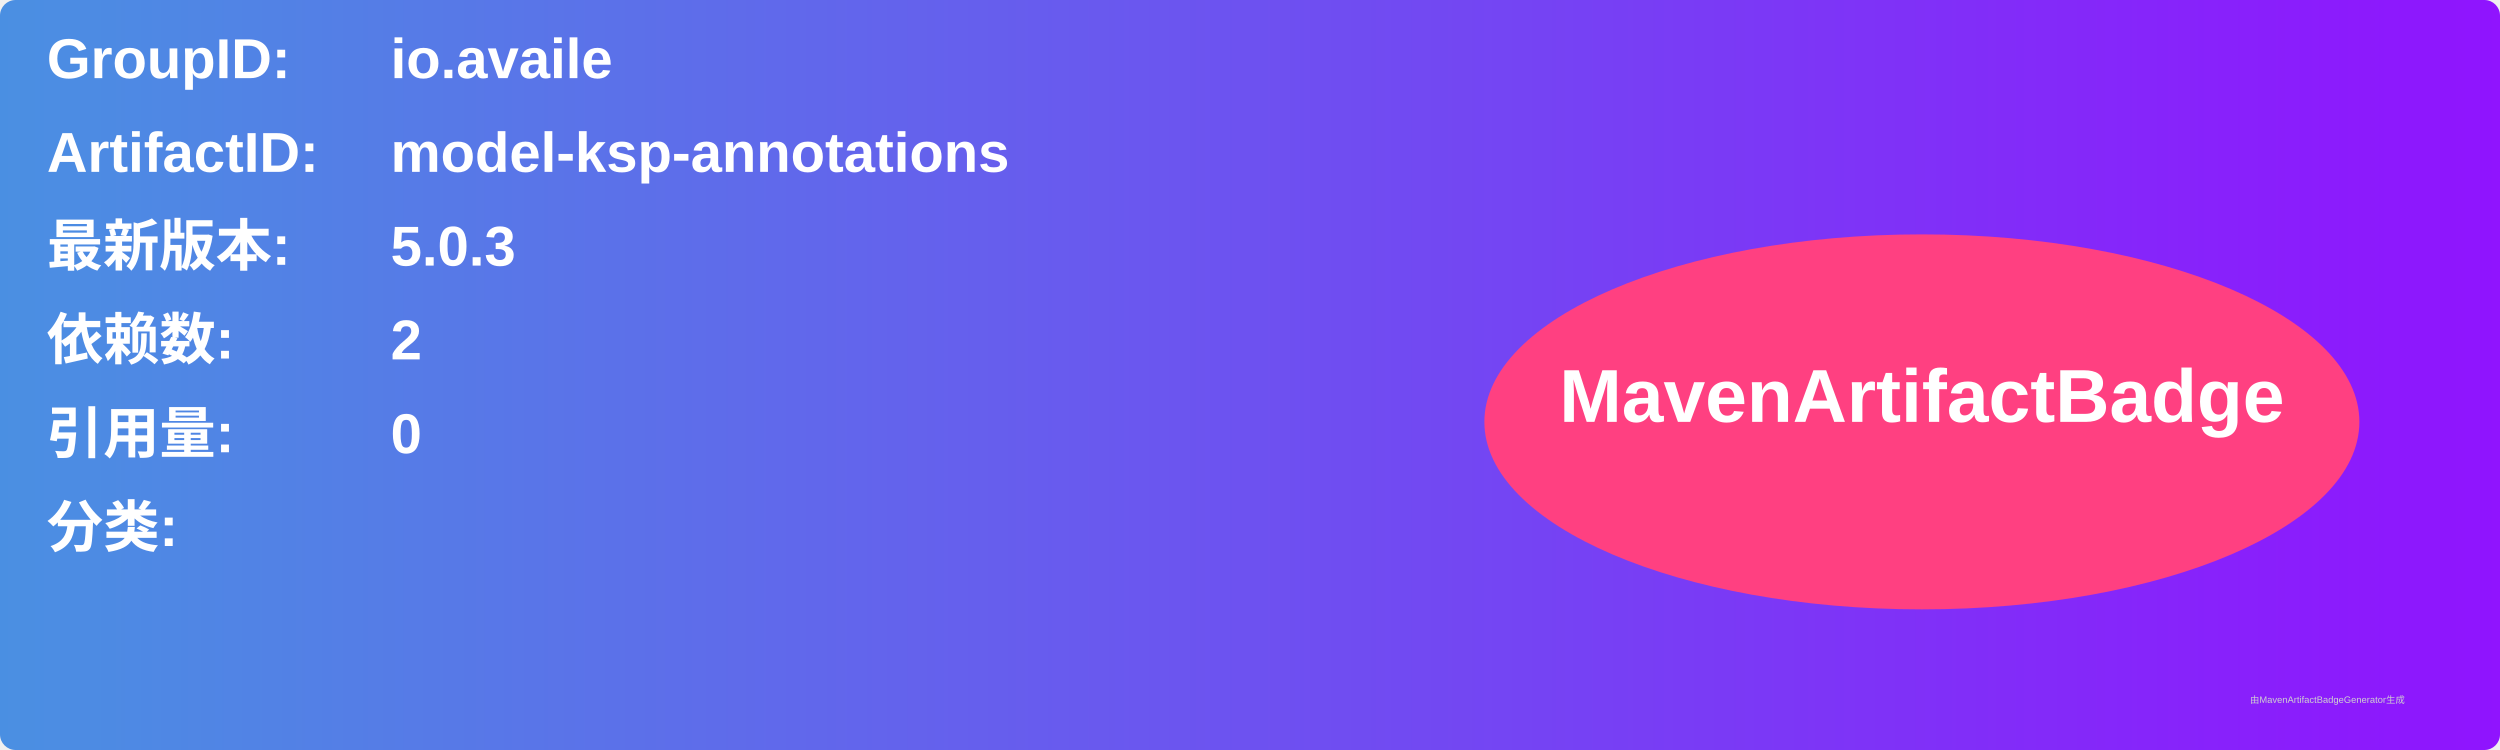
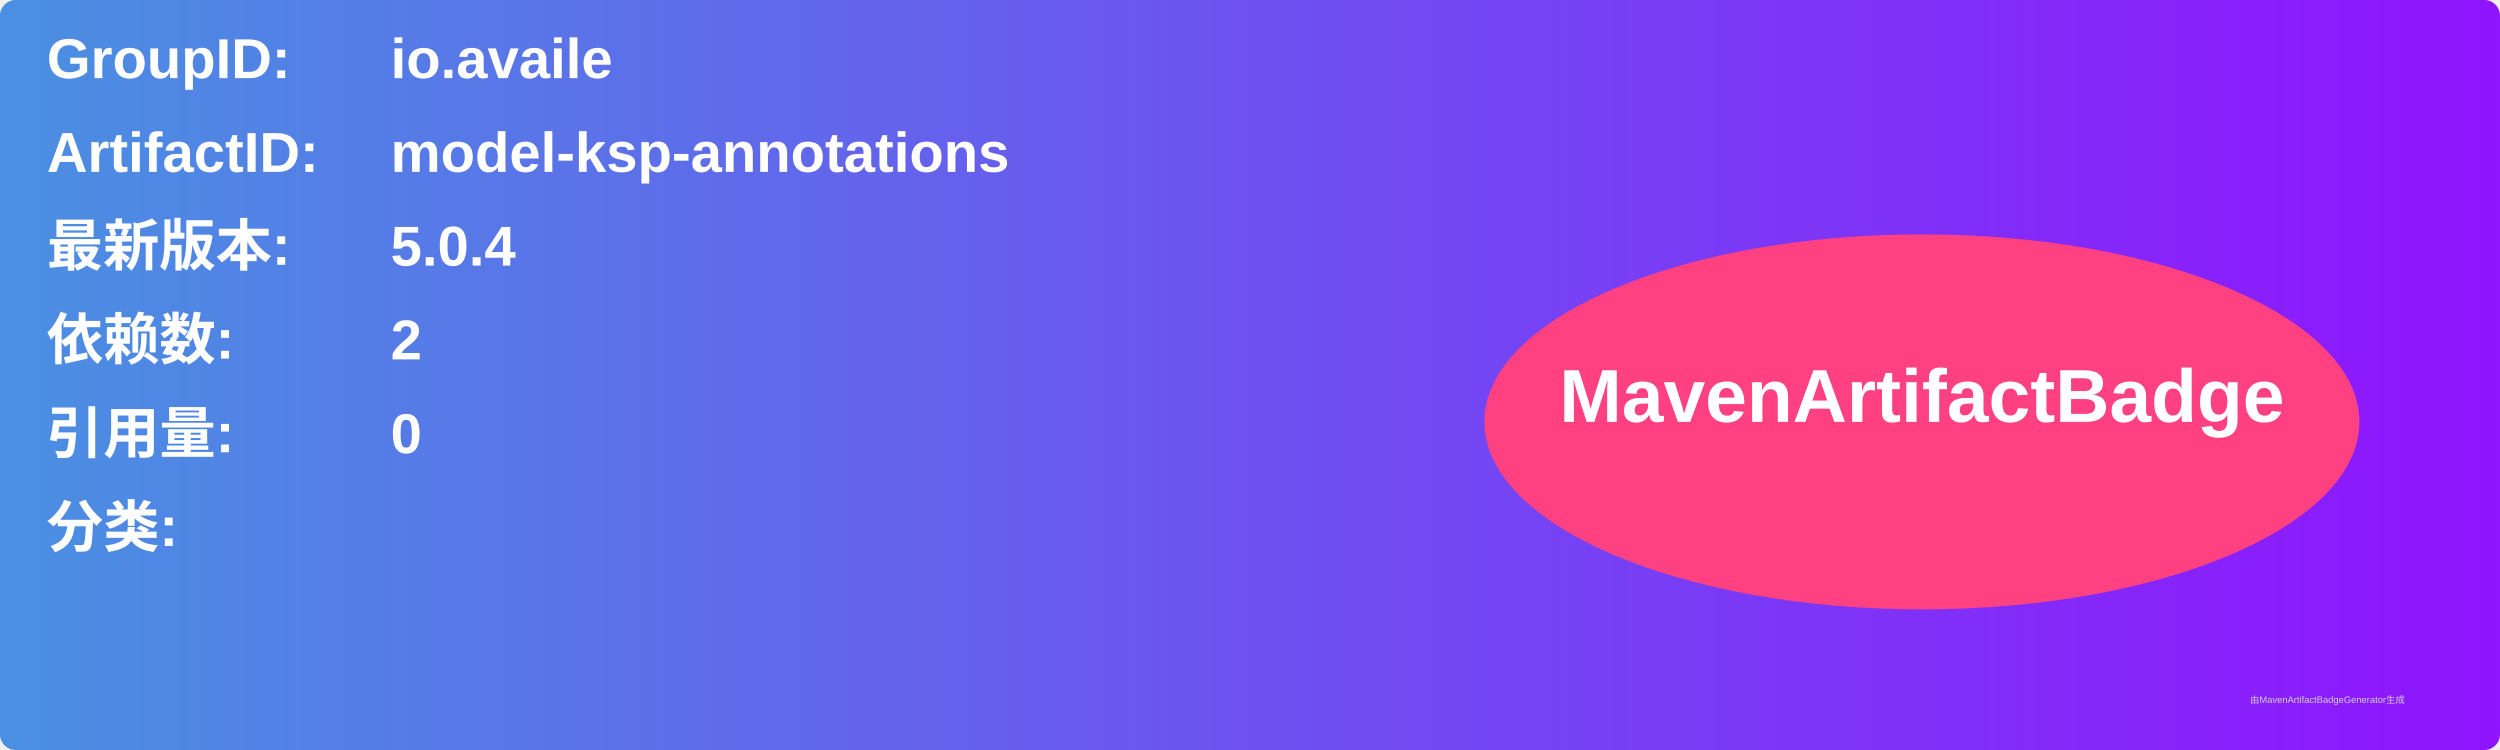
<svg xmlns="http://www.w3.org/2000/svg" width="800" height="240" viewBox="0 0 800 240">
  <linearGradient id="grad" x1="0%" y1="0%" x2="100%" y2="0%">
    <stop offset="0%" stop-color="#4a90e2" />
    <stop offset="100%" stop-color="#9013fe" />
  </linearGradient>
  <rect width="100%" height="100%" rx="5" ry="5" fill="url(#grad)" />
  <g transform="translate(15, 15)">
    <text x="0" y="10" font-family="Arial" font-size="18" fill="white" font-weight="bold" width="260">GroupID:</text>
    <text x="110" y="10" font-family="Arial" font-size="18" fill="white" font-weight="bold" width="460">io.availe</text>
    <text x="0" y="40" font-family="Arial" font-size="18" fill="white" font-weight="bold" width="260">ArtifactID:</text>
    <text x="110" y="40" font-family="Arial" font-size="18" fill="white" font-weight="bold" width="460">model-ksp-annotations</text>
    <text x="0" y="70" font-family="Arial" font-size="18" fill="white" font-weight="bold">最新版本:</text>
    <text x="110" y="70" font-family="Arial" font-size="18" fill="white" font-weight="bold">
-       <tspan font-weight="bold">5.0.3</tspan>
+       <tspan font-weight="bold">5.0.4</tspan>
    </text>
    <text x="0" y="100" font-family="Arial" font-size="18" fill="white" font-weight="bold">依赖数: </text>
    <text x="110" y="100" font-family="Arial" font-size="18" fill="white">
      <tspan font-weight="bold">2</tspan>
    </text>
    <text x="0" y="130" font-family="Arial" font-size="18" fill="white" font-weight="bold">引用量: </text>
    <text x="110" y="130" font-family="Arial" font-size="18" fill="white">
      <tspan font-weight="bold">0</tspan>
    </text>
    <text x="0" y="160" font-family="Arial" font-size="18" fill="white" font-weight="bold">分类:</text>
    <text x="10" y="190" font-family="Arial" font-size="10" fill="white">
      <tspan font-weight="bold" />
    </text>
    <ellipse cx="600" cy="120" rx="140" ry="60" fill="#ff4081" />
    <text x="600" y="120" text-anchor="middle" font-family="Arial" font-size="24" fill="white" font-weight="bold">MavenArtifactBadge</text>
  </g>
  <text x="720" y="225" font-family="Arial" font-size="3" fill="#d0d0d0">由MavenArtifactBadgeGenerator生成</text>
</svg>
